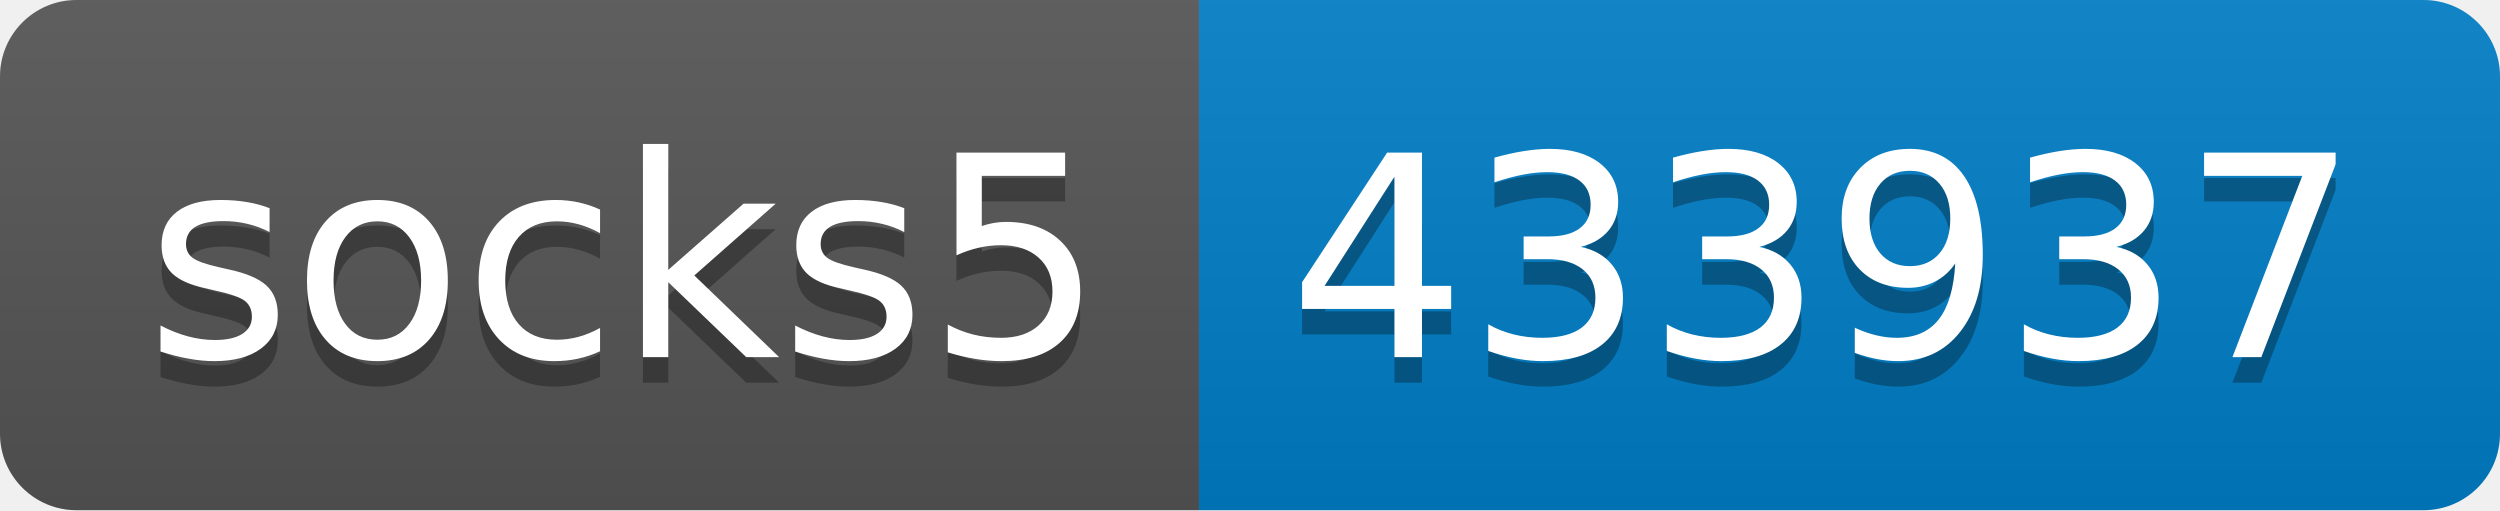
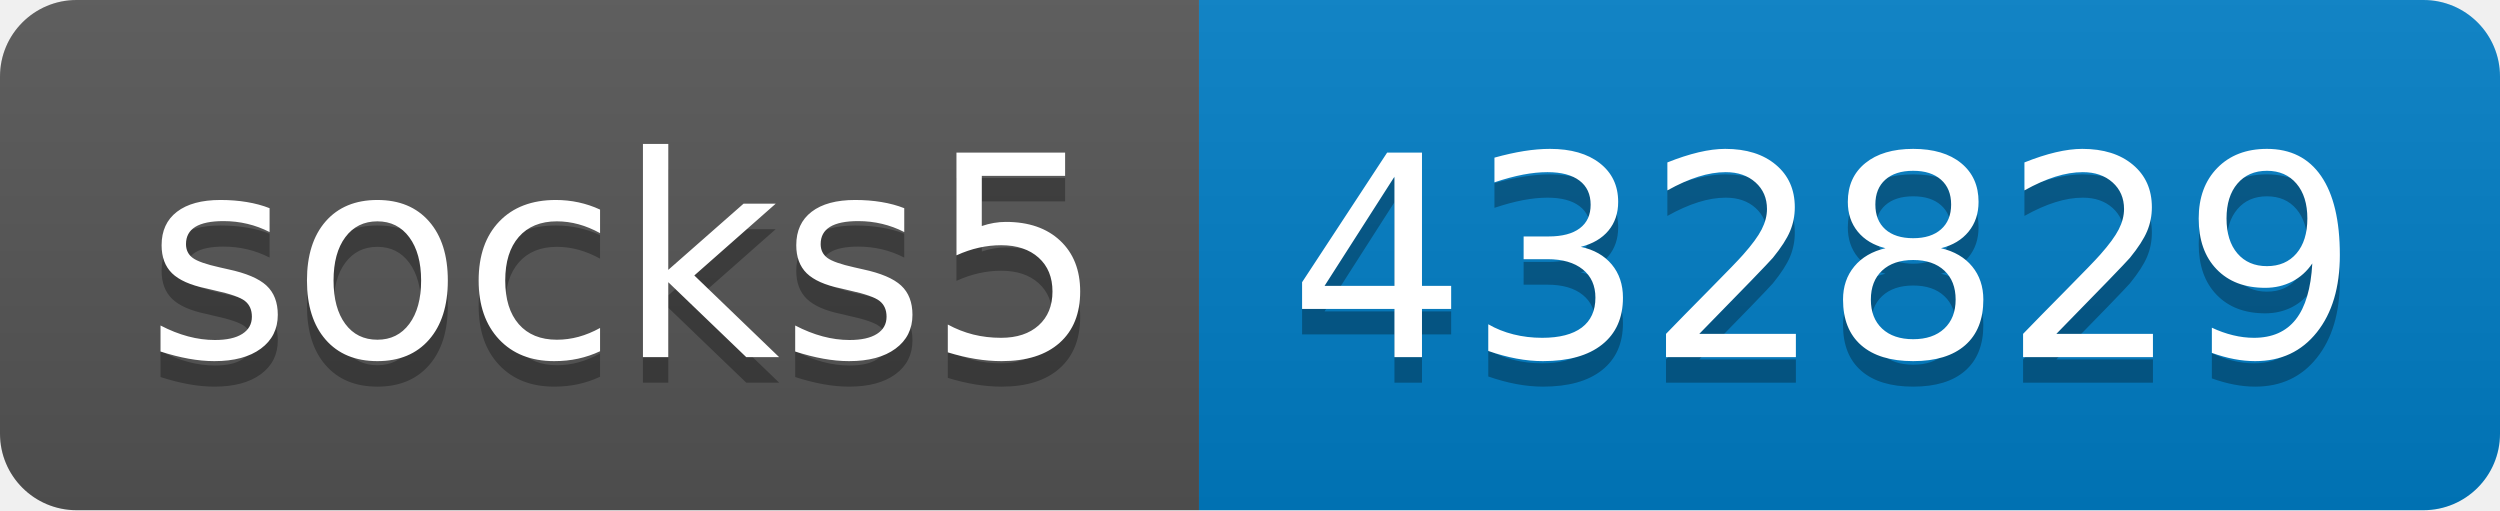
- <svg xmlns="http://www.w3.org/2000/svg" width="98" height="20" role="img" aria-label="socks5: 433937">
+ <svg xmlns="http://www.w3.org/2000/svg" width="98" height="20" role="img" aria-label="socks5: 432829">
  <linearGradient id="s" x2="0" y2="100%">
    <stop offset="0" stop-color="#bbb" stop-opacity=".1" />
    <stop offset="1" stop-opacity=".1" />
  </linearGradient>
  <clipPath id="r">
    <rect width="98" height="20" rx="3" fill="#fff" />
  </clipPath>
  <g clip-path="url(#r)">
    <rect width="47" height="20" fill="#555" />
    <rect x="47" width="51" height="20" fill="#007ec6" />
    <rect width="98" height="20" fill="url(#s)" />
  </g>
  <g fill="#fff" text-anchor="middle" font-family="Verdana,Geneva,DejaVu Sans,sans-serif" text-rendering="geometricPrecision" font-size="110">
    <text aria-hidden="true" x="245" y="150" fill="#010101" fill-opacity=".3" transform="scale(.1)" textLength="370">socks5</text>
    <text x="245" y="140" transform="scale(.1)" fill="#fff" textLength="370">socks5</text>
-     <text aria-hidden="true" x="715" y="150" fill="#010101" fill-opacity=".3" transform="scale(.1)" textLength="410">433937</text>
-     <text x="715" y="140" transform="scale(.1)" fill="#fff" textLength="410">433937</text>
+     <text aria-hidden="true" x="715" y="150" fill="#010101" fill-opacity=".3" transform="scale(.1)" textLength="410">432829</text>
+     <text x="715" y="140" transform="scale(.1)" fill="#fff" textLength="410">432829</text>
  </g>
</svg>
